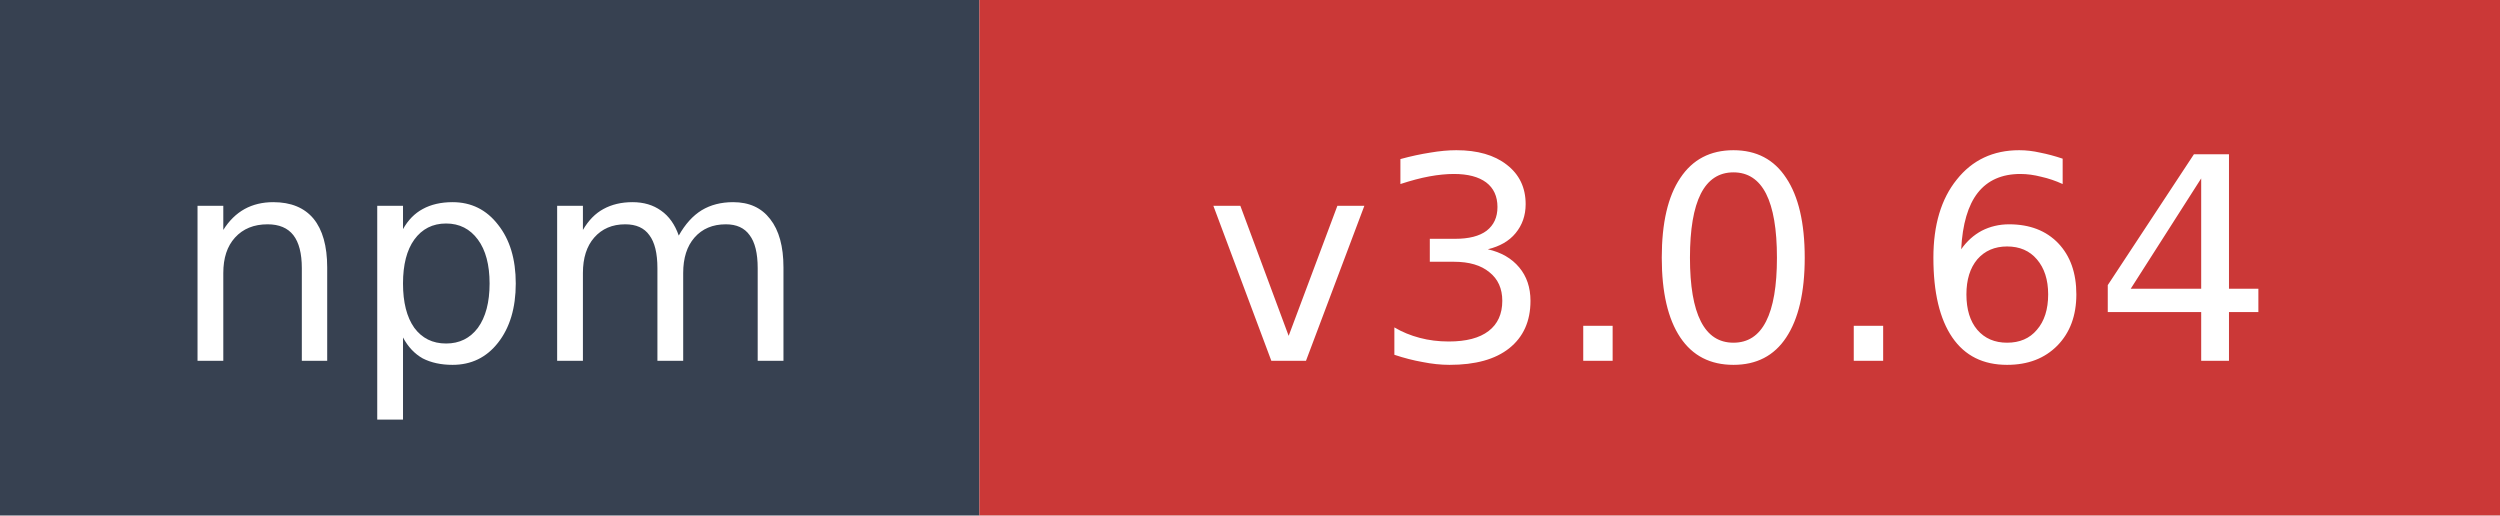
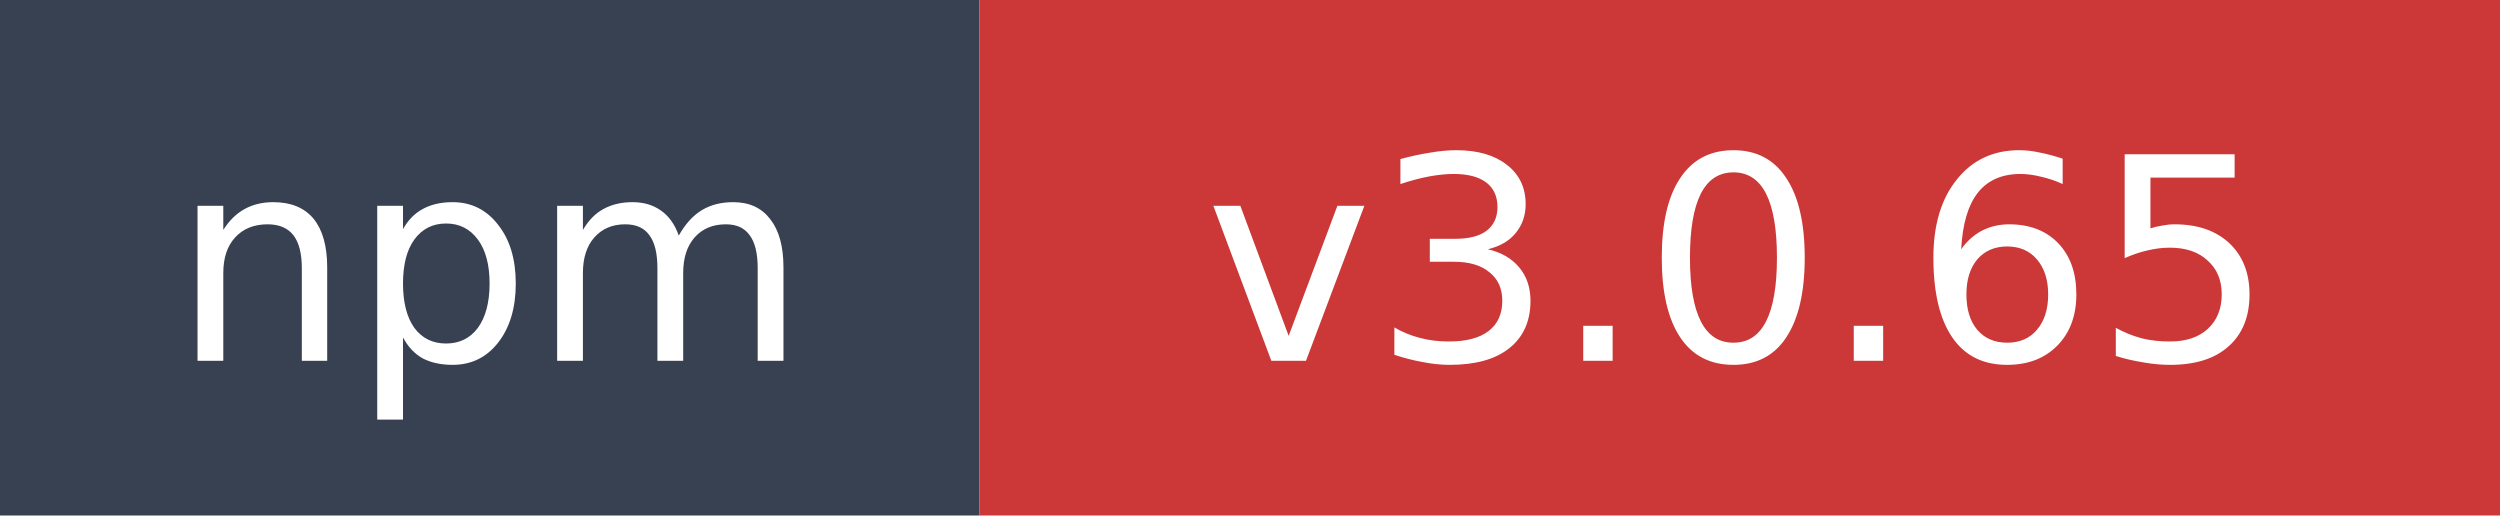
- <svg xmlns="http://www.w3.org/2000/svg" width="97" height="20" role="img" aria-label="npm: v3.0.64">
+ <svg xmlns="http://www.w3.org/2000/svg" width="97" height="20" role="img" aria-label="npm: v3.0.65">
  <rect width="38" height="20" fill="#374151" />
  <rect x="38" width="59" height="20" fill="#cb3837" />
  <text x="19" y="14" fill="#ffffff" font-family="Verdana,Geneva,DejaVu Sans,sans-serif" font-size="11" text-anchor="middle">npm</text>
-   <text x="67.5" y="14" fill="#ffffff" font-family="Verdana,Geneva,DejaVu Sans,sans-serif" font-size="11" text-anchor="middle">v3.0.64</text>
+   <text x="67.5" y="14" fill="#ffffff" font-family="Verdana,Geneva,DejaVu Sans,sans-serif" font-size="11" text-anchor="middle">v3.0.65</text>
</svg>
